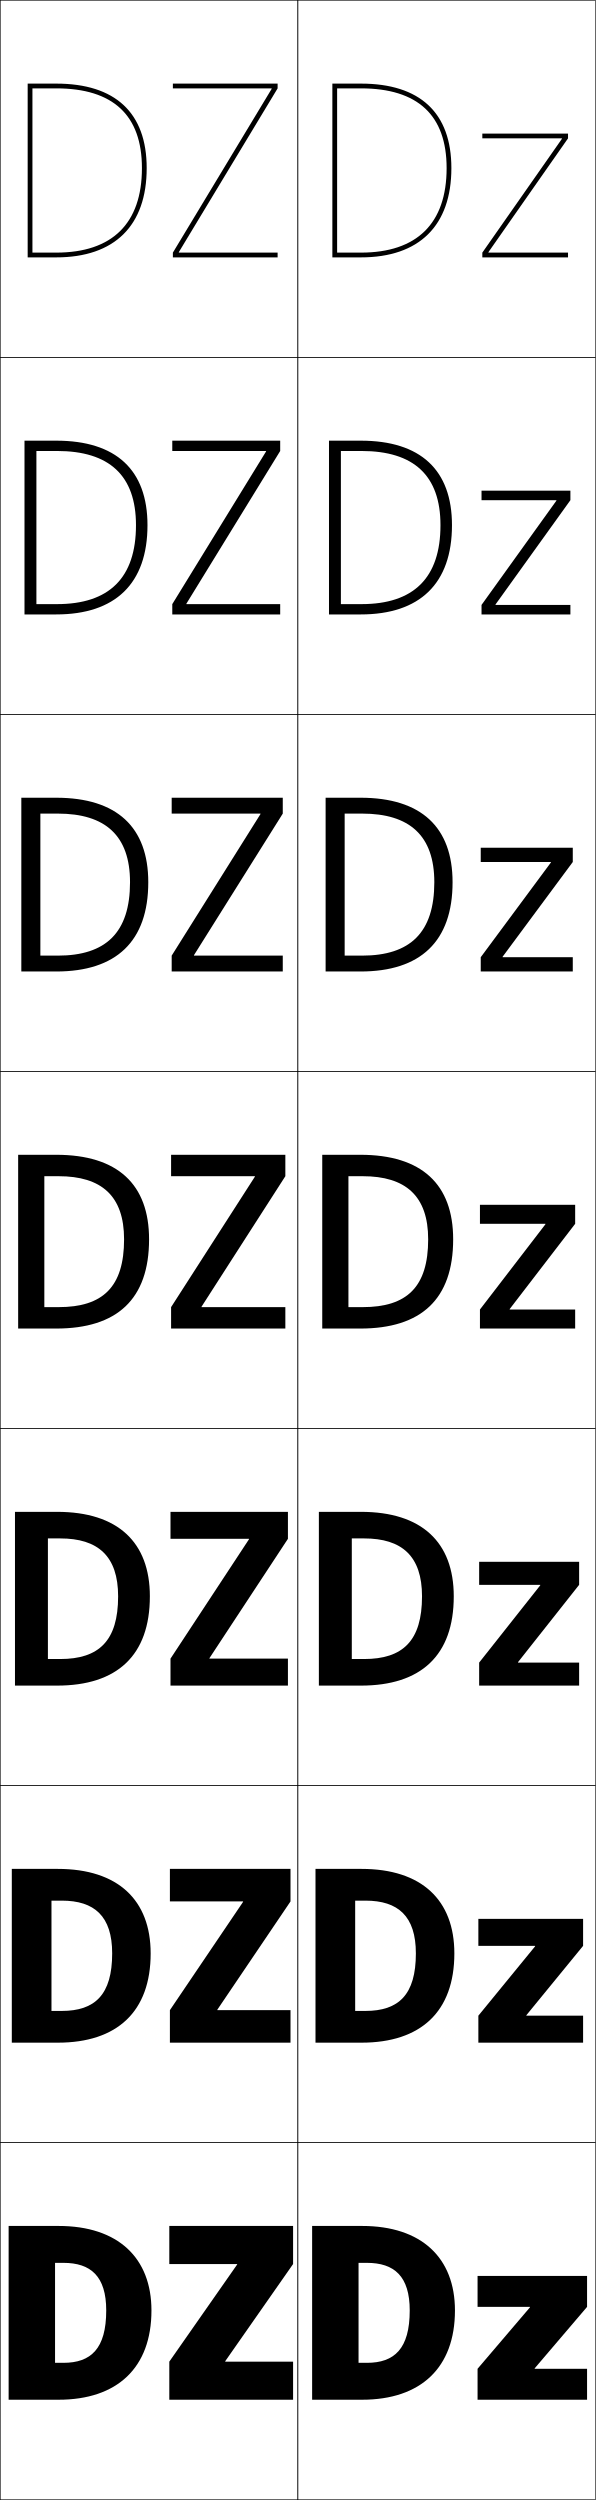
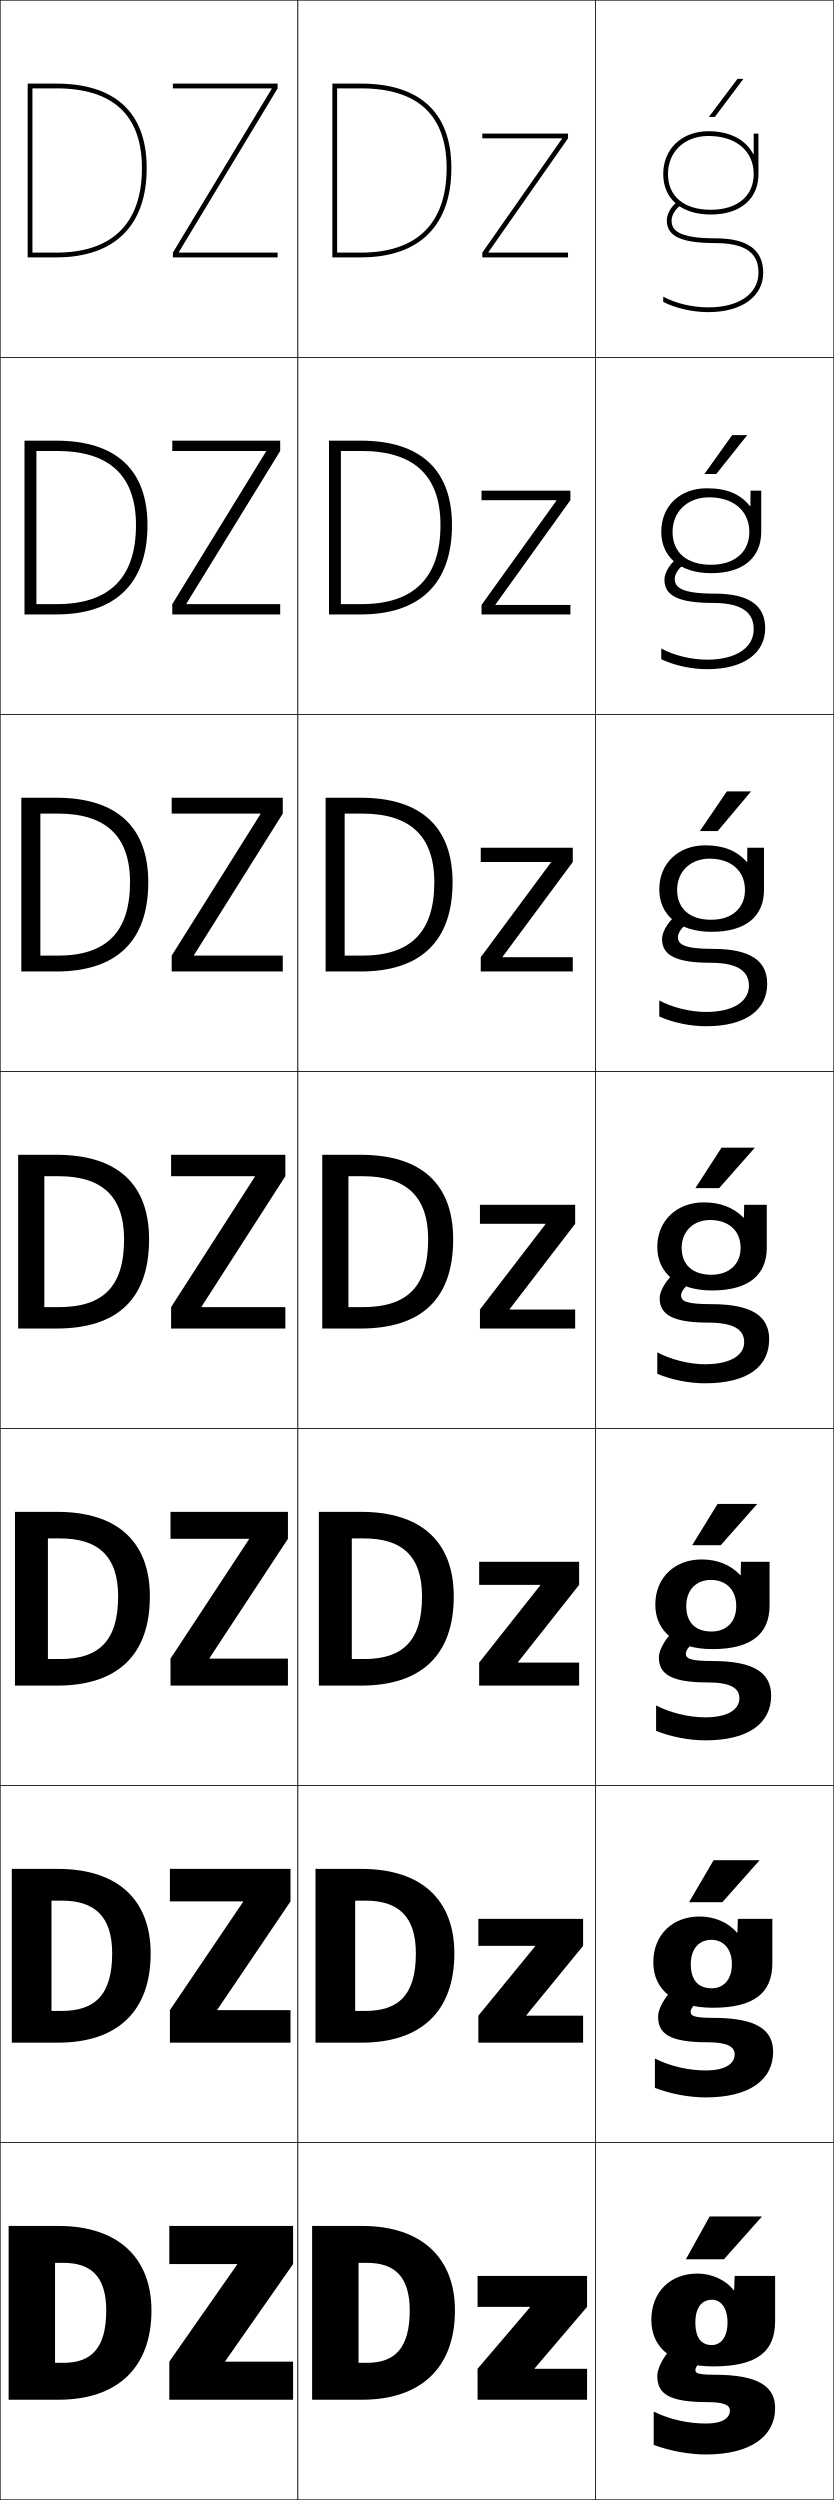
- <svg xmlns="http://www.w3.org/2000/svg" width="250.25" height="1050.25" viewBox="0 0 250.25 1050.25" overflow="visible" enable-background="new 0 0 250.25 1050.25" xml:space="preserve">
+ <svg xmlns="http://www.w3.org/2000/svg" width="350.25" height="1050.25" viewBox="0 0 350.25 1050.25" overflow="visible" enable-background="new 0 0 350.25 1050.25" xml:space="preserve">
  <g id="レイヤー1">
-     <g>
-       <rect x="0.125" y="0.125" fill="none" stroke="#000000" stroke-width="0.25" width="125" height="150" />
-       <rect x="0.125" y="150.125" fill="none" stroke="#000000" stroke-width="0.25" width="125" height="150" />
-       <rect x="0.125" y="300.125" fill="none" stroke="#000000" stroke-width="0.25" width="125" height="150" />
-       <rect x="0.125" y="450.125" fill="none" stroke="#000000" stroke-width="0.25" width="125" height="150" />
-       <rect x="0.125" y="600.125" fill="none" stroke="#000000" stroke-width="0.25" width="125" height="150" />
-       <rect x="0.125" y="750.125" fill="none" stroke="#000000" stroke-width="0.25" width="125" height="150" />
-       <rect x="0.125" y="900.125" fill="none" stroke="#000000" stroke-width="0.25" width="125" height="150" />
-       <rect x="125.125" y="0.125" fill="none" stroke="#000000" stroke-width="0.25" width="125" height="150" />
-       <rect x="125.125" y="150.125" fill="none" stroke="#000000" stroke-width="0.25" width="125" height="150" />
-       <rect x="125.125" y="300.125" fill="none" stroke="#000000" stroke-width="0.25" width="125" height="150" />
-       <rect x="125.125" y="450.125" fill="none" stroke="#000000" stroke-width="0.25" width="125" height="150" />
-       <rect x="125.125" y="600.125" fill="none" stroke="#000000" stroke-width="0.25" width="125" height="150" />
-       <rect x="125.125" y="750.125" fill="none" stroke="#000000" stroke-width="0.25" width="125" height="150" />
-       <rect x="125.125" y="900.125" fill="none" stroke="#000000" stroke-width="0.25" width="125" height="150" />
-     </g>
    <g>
      <g>
        <path d="M23.125,950.625v42h3.5c11.582,0,18-5.915,18-22h19c0,24.104-14.404,37.5-39,37.5h-21v-73h21       c24.977,0,39,13.411,39,35.5h-19c0-14.391-6.484-20-18-20H23.125z" />
        <polygon points="94.625,991.925 123.125,951.125 123.125,935.125 71.125,935.125 71.125,951.125 99.625,951.125        99.625,951.325 71.125,992.125 71.125,1008.125 123.125,1008.125 123.125,992.125 94.625,992.125 " />
      </g>
      <g>
        <path d="M25.958,844.792c13.91,0,21.167-6.756,21.167-24.167h16.167       c0,24.481-14.099,37.5-39,37.5H4.958v-73h19.333c25.268,0,39,13.091,39,35.5H47.125       c0-15.674-7.482-22.167-21.167-22.167H21.625v46.334H25.958z" />
        <polygon points="71.375,785.125 71.375,798.791 102.108,798.791 102.108,798.992 71.375,844.458        71.375,858.125 122.042,858.125 122.042,844.458 91.308,844.458 91.308,844.258        122.042,798.791 122.042,785.125 " />
      </g>
      <g>
        <path d="M25.292,696.958c16.237,0,24.333-7.596,24.333-26.333h13.333       c0,24.858-13.792,37.5-39,37.5H6.292v-73h17.667c25.56,0,39,12.771,39,35.5H49.625       c0-16.956-8.48-24.333-24.333-24.333H20.125v50.666H25.292z" />
        <polygon points="71.625,635.125 71.625,646.458 104.592,646.458 104.592,646.658 71.625,696.792        71.625,708.125 120.958,708.125 120.958,696.792 87.992,696.792 87.992,696.592        120.958,646.458 120.958,635.125 " />
      </g>
      <g>
        <path d="M24.625,549.125c18.564,0,27.5-8.437,27.5-28.5h10.5c0,25.236-13.486,37.5-39,37.5h-16v-73h16       c25.852,0,39,12.451,39,35.5h-10.5c0-18.239-9.479-26.5-27.5-26.5h-6v55H24.625z" />
        <polygon points="71.875,485.125 71.875,494.125 107.075,494.125 107.075,494.325 71.875,549.125 71.875,558.125        119.875,558.125 119.875,549.125 84.675,549.125 84.675,548.925 119.875,494.125 119.875,485.125 " />
      </g>
      <g>
        <path d="M16.958,341.792v59.667h7.333c20.226,0,30.333-9.717,30.333-30.833h7.667       c0,24.884-13.489,37.5-38.667,37.5H8.958v-73h14.667c25.521,0,38.667,12.393,38.667,35.5       h-7.667c0-19.569-10.356-28.833-30.333-28.833H16.958z" />
        <polygon points="109.425,341.991 72.125,401.458 72.125,408.125 118.792,408.125        118.792,401.458 81.491,401.458 81.491,401.258 118.792,341.792 118.792,335.125        72.125,335.125 72.125,341.792 109.425,341.792 " />
      </g>
      <g>
        <path d="M15.292,189.458v64.333h8.667c21.889,0,33.167-10.997,33.167-33.167h4.833       c0,24.533-13.492,37.5-38.333,37.5H10.292v-73H23.625c25.19,0,38.333,12.333,38.333,35.5       H57.125c0-20.9-11.234-31.167-33.167-31.167H15.292z" />
        <polygon points="111.775,189.659 72.375,253.792 72.375,258.125 117.708,258.125 117.708,253.792        78.309,253.792 78.309,253.591 117.708,189.458 117.708,185.125 72.375,185.125        72.375,189.458 111.775,189.458 " />
      </g>
      <g>
        <g>
          <path d="M13.625,37.125h10c23.889,0,36,11.27,36,33.5h2c0-23.226-13.141-35.5-38-35.5h-12v73h12        c24.506,0,38-13.319,38-37.5h-2c0,23.223-12.449,35.5-36,35.5h-10V37.125z" />
        </g>
        <polygon points="114.125,37.325 72.625,106.125 72.625,108.125 116.625,108.125 116.625,106.125 75.125,106.125        75.125,105.925 116.625,37.125 116.625,35.125 72.625,35.125 72.625,37.125 114.125,37.125 " />
      </g>
    </g>
    <g>
      <g>
        <g>
          <path d="M141.625,37.125h10c23.889,0,36,11.27,36,33.5h2c0-23.226-13.141-35.5-38-35.5h-12v73h12        c24.506,0,38-13.319,38-37.5h-2c0,23.223-12.449,35.5-36,35.5h-10V37.125z" />
        </g>
        <polygon points="236.055,58.325 202.625,106.125 202.625,108.125 238.625,108.125 238.625,106.125        205.195,106.125 205.195,105.926 238.625,58.125 238.625,56.125 202.625,56.125 202.625,58.125        236.055,58.125 " />
      </g>
      <g>
        <path d="M151.875,253.792c21.889,0,33.167-10.997,33.167-33.167H189.875       c0,24.533-13.492,37.5-38.333,37.5h-13.333v-73h13.333       c25.19,0,38.333,12.333,38.333,35.5h-4.833c0-20.9-11.234-31.167-33.167-31.167       h-8.667v64.333H151.875z" />
        <polygon points="202.292,206.125 239.625,206.125 239.625,210.125 208.171,253.926        208.171,254.125 239.625,254.125 239.625,258.125 202.292,258.125 202.292,254.125        233.745,210.325 233.745,210.125 202.292,210.125 " />
      </g>
      <g>
        <path d="M152.125,401.458c20.227,0,30.333-9.717,30.333-30.833H190.125       c0,24.884-13.489,37.5-38.667,37.5h-14.667v-73h14.667       c25.521,0,38.667,12.393,38.667,35.5h-7.667c0-19.57-10.356-28.833-30.333-28.833       h-7.333v59.667H152.125z" />
        <polygon points="201.958,356.125 240.625,356.125 240.625,362.125 211.148,401.926 211.148,402.125        240.625,402.125 240.625,408.125 201.958,408.125 201.958,402.125 231.435,362.325 231.435,362.125        201.958,362.125 " />
      </g>
      <g>
        <path d="M152.375,549.125c18.564,0,27.5-8.437,27.5-28.5h10.5c0,25.236-13.486,37.5-39,37.5h-16v-73h16       c25.852,0,39,12.451,39,35.5h-10.5c0-18.239-9.479-26.5-27.5-26.5h-6v55H152.375z" />
        <polygon points="201.625,506.125 241.625,506.125 241.625,514.125 214.125,549.926 214.125,550.125 241.625,550.125        241.625,558.125 201.625,558.125 201.625,550.125 229.125,514.325 229.125,514.125 201.625,514.125 " />
      </g>
      <g>
        <path d="M152.958,696.958c16.237,0,24.333-7.596,24.333-26.333H190.625       c0,24.858-13.793,37.5-39,37.5h-17.667v-73H151.625c25.56,0,39,12.771,39,35.5h-13.333       c0-16.956-8.481-24.334-24.333-24.334h-5.167v50.667H152.958z" />
        <polygon points="217.625,698.458 243.292,698.458 243.292,708.125 201.292,708.125        201.292,698.458 226.958,665.991 226.958,665.792 201.292,665.792 201.292,656.125        243.292,656.125 243.292,665.792 217.625,698.259 " />
      </g>
      <g>
        <path d="M153.542,844.792c13.91,0,21.167-6.756,21.167-24.167H190.875       c0,24.481-14.098,37.5-39,37.5h-19.333v-73H151.875c25.269,0,39,13.091,39,35.5h-16.167       c0-15.674-7.482-22.167-21.167-22.167h-4.333v46.334H153.542z" />
        <polygon points="221.125,846.792 244.958,846.792 244.958,858.125 200.958,858.125        200.958,846.792 224.792,817.658 224.792,817.458 200.958,817.458 200.958,806.125        244.958,806.125 244.958,817.458 221.125,846.593 " />
      </g>
      <g>
        <path d="M150.625,950.625v42h3.5c11.582,0,18-5.915,18-22h19c0,24.104-14.404,37.5-39,37.5h-21v-73h21       c24.977,0,39,13.411,39,35.5h-19c0-14.391-6.484-20-18-20H150.625z" />
        <polygon points="224.625,995.125 246.625,995.125 246.625,1008.125 200.625,1008.125 200.625,995.125 222.625,969.325        222.625,969.125 200.625,969.125 200.625,956.125 246.625,956.125 246.625,969.125 224.625,994.926 " />
      </g>
    </g>
+     <g>
+       <rect x="0.125" y="0.125" fill="none" stroke="#000000" stroke-width="0.25" width="125" height="150" />
+       <rect x="0.125" y="150.125" fill="none" stroke="#000000" stroke-width="0.25" width="125" height="150" />
+       <rect x="0.125" y="300.125" fill="none" stroke="#000000" stroke-width="0.25" width="125" height="150" />
+       <rect x="0.125" y="450.125" fill="none" stroke="#000000" stroke-width="0.25" width="125" height="150" />
+       <rect x="0.125" y="600.125" fill="none" stroke="#000000" stroke-width="0.25" width="125" height="150" />
+       <rect x="0.125" y="750.125" fill="none" stroke="#000000" stroke-width="0.25" width="125" height="150" />
+       <rect x="0.125" y="900.125" fill="none" stroke="#000000" stroke-width="0.25" width="125" height="150" />
+       <rect x="125.125" y="0.125" fill="none" stroke="#000000" stroke-width="0.25" width="125" height="150" />
+       <rect x="125.125" y="150.125" fill="none" stroke="#000000" stroke-width="0.25" width="125" height="150" />
+       <rect x="125.125" y="300.125" fill="none" stroke="#000000" stroke-width="0.25" width="125" height="150" />
+       <rect x="125.125" y="450.125" fill="none" stroke="#000000" stroke-width="0.25" width="125" height="150" />
+       <rect x="125.125" y="600.125" fill="none" stroke="#000000" stroke-width="0.25" width="125" height="150" />
+       <rect x="125.125" y="750.125" fill="none" stroke="#000000" stroke-width="0.25" width="125" height="150" />
+       <rect x="125.125" y="900.125" fill="none" stroke="#000000" stroke-width="0.25" width="125" height="150" />
+       <rect x="250.125" y="0.125" fill="none" stroke="#000000" stroke-width="0.25" width="100" height="150" />
+       <rect x="250.125" y="150.125" fill="none" stroke="#000000" stroke-width="0.25" width="100" height="150" />
+       <rect x="250.125" y="300.125" fill="none" stroke="#000000" stroke-width="0.25" width="100" height="150" />
+       <rect x="250.125" y="450.125" fill="none" stroke="#000000" stroke-width="0.25" width="100" height="150" />
+       <rect x="250.125" y="600.125" fill="none" stroke="#000000" stroke-width="0.25" width="100" height="150" />
+       <rect x="250.125" y="750.125" fill="none" stroke="#000000" stroke-width="0.25" width="100" height="150" />
+       <rect x="250.125" y="900.125" fill="none" stroke="#000000" stroke-width="0.25" width="100" height="150" />
+     </g>
+     <g>
+       <path d="M316.625,64.695V56.125h2v17c0,10.486-7.664,17-20,17c-12.336,0-20-6.514-20-17h2      c0,9.394,6.729,15,18,15c11.103,0,18-5.748,18-15c0-9.719-7.458-16-19-16      c-10.009,0-17,6.58-17,16h-2c0-10.598,7.813-18,19-18c9.065,0,15.632,3.581,18.8,9.57      H316.625z" />
+       <path d="M300.625,102.125c16.135,0,18,7.134,18,12.5c0,8.809-8.243,14.5-21,14.5      c-6.778,0-13.664-1.637-19-4.5v2.227c5.473,2.713,12.32,4.273,19,4.273      c14.222,0,23-6.782,23-16.5c0-9.31-6.123-14.5-20-14.5c-16.302,0-18.5-3.791-18.5-7.5      c0-2.09,1.537-4.748,3.576-6.182l-1.151-1.637      C281.986,86.611,280.125,89.9,280.125,92.625C280.125,99.284,286.256,102.125,300.625,102.125z" />
+     </g>
+     <g>
+       <g>
+         <path d="M299.125,966.125c-4.169,0-7,3.122-7,9.5l-18.5-1c0-11.783,7.962-19.5,19.375-19.5       c6.067,0,11.93,2.714,15.225,7h0.2l0.2-6h17v19c0,12.887-7.668,18.999-26,18.999       c-16.483,0-26-7.344-26-19.499l18.5,1c0,6.89,2.755,9.532,6.92,9.532       c3.612,0,6.58-3.027,6.58-9.532C305.625,969.298,302.634,966.125,299.125,966.125z" />
+         <path d="M325.625,1011.624c0-8.941-6.786-14-25.5-14c-6.893,0-8-0.628-8-2       c0-1.475,2.194-3.984,8-7.5l-11-7c-6.17,2.463-13,11.669-13,17c0,7.448,4.747,11,21,11       c7.028,0,9.5,1.284,9.5,3.5c0,3.215-3.089,5.5-10,5.5c-7.551,0-15.241-1.688-22-5v14       c6.96,2.557,14.952,4,22,4C315.404,1031.124,325.625,1023.436,325.625,1011.624z" />
+       </g>
+       <g>
+         <path d="M309.791,811.916l0.167-5.791h14.5v18.666c0,12.404-7.628,18.666-25,18.666       c-15.851,0-25-7.368-25-19.082l15.75,0.783c0,6.963,3.369,10.121,8.767,10.121       c4.899,0,8.483-3.491,8.483-10.121c0-6.699-3.77-10.233-8.583-10.233       c-5.171,0-8.667,3.689-8.667,10.233l-15.75-0.783c0-11.561,8.05-19.25,19.417-19.25       c6.347,0,12.08,2.493,15.716,6.791H309.791z" />
+         <path d="M324.791,861.958c0-9.16-6.869-14.251-25.083-14.251       c-8.15,0-9.583-0.829-9.583-2.583c0-1.511,2.082-4.063,7.343-7.278       l-9.353-6.11c-5.619,2.375-11.657,10.595-11.657,15.473       c0,7.19,4.875,10.749,20.75,10.749c8.315,0,11.417,1.825,11.417,5.084       c0,3.924-3.919,6.75-12.167,6.75c-7.16,0-14.933-1.771-21.333-5v12.333       c6.578,2.535,14.423,4,21.333,4C315.045,881.124,324.791,873.622,324.791,861.958z" />
+       </g>
+       <g>
+         <path d="M311.158,661.708l0.134-5.583h12v18.333c0,11.922-7.589,18.333-24,18.333       c-15.218,0-24-7.394-24-18.666l13,0.567       c0,7.036,3.982,10.71,10.613,10.71c6.187,0,10.387-3.956,10.387-10.71       c0-7.072-4.55-10.967-10.667-10.967c-6.174,0-10.333,4.257-10.333,10.967       L275.292,674.125c0-11.337,8.139-19,19.458-19c6.626,0,12.229,2.273,16.208,6.583       H311.158z" />
+         <path d="M323.958,712.291c0-9.378-6.953-14.5-24.667-14.5       c-9.409,0-11.167-1.032-11.167-3.166c0-1.547,1.969-4.143,6.686-7.058       l-7.706-5.22c-5.067,2.285-10.314,9.521-10.314,13.943c0,6.935,5.005,10.5,20.5,10.5       c9.603,0,13.333,2.366,13.333,6.667c0,4.634-4.75,8-14.333,8       c-6.769,0-14.625-1.853-20.667-5V727.125c6.196,2.514,13.894,4,20.667,4       C314.685,731.125,323.958,723.809,323.958,712.291z" />
+       </g>
+       <g>
+         <path d="M312.525,511.499L312.625,506.125h9.5v18c0,11.438-7.549,18-23,18       c-14.584,0-23-7.419-23-18.25l10.25,0.352c0,7.108,4.597,11.298,12.46,11.298       c7.474,0,12.29-4.42,12.29-11.298c0-7.445-5.328-11.701-12.75-11.701       c-7.176,0-12,4.824-12,11.701L276.125,523.875c0-11.114,8.227-18.75,19.5-18.75       c6.905,0,12.38,2.054,16.699,6.374H312.525z" />
+         <path d="M296.125,573.125c-6.377,0-14.315-1.935-20-5v9c5.813,2.493,13.364,4,20,4       c18.2,0,27-7.13,27-18.5c0-9.597-7.037-14.75-24.25-14.75c-10.667,0-12.75-1.234-12.75-3.75       c0-1.582,1.856-4.222,6.029-6.836l-6.059-4.329       C281.579,535.156,277.125,541.406,277.125,545.375c0,6.677,5.134,10.25,20.25,10.25       c10.891,0,15.25,2.906,15.25,8.25C312.625,569.218,307.045,573.125,296.125,573.125z" />
+       </g>
+     </g>
+     <g>
+       <path d="M313.958,356.125h7.001v17.667c0,11.121-7.588,17.667-22.001,17.667      c-13.835,0-22-7.117-22-17.833l7.5,0.234      c0,7.87,5.308,12.532,14.307,12.532c8.684,0,14.193-4.863,14.193-12.532      c0-8.203-6.038-13.134-14.833-13.134c-8.121,0-13.667,5.409-13.667,13.134      l-7.5-0.234c0-10.942,8.047-18.5,19.292-18.5c7.709,0,13.266,2.235,17.441,6.939      h0.2L313.958,356.125z" />
+       <path d="M296.625,425.125c-6.511,0-14.098-1.835-19.667-4.833v6.742      C282.658,429.601,289.975,431.125,296.625,431.125c16.874,0,25.667-7.014,25.667-17.833      c0-9.501-6.732-14.667-22.833-14.667c-12.545,0-14.667-2.087-14.667-5      c0-1.751,1.75-4.397,5.211-6.618l-4.423-3.431      c-3.865,2.066-7.455,7.329-7.455,10.882c0,6.671,5.466,10,20.333,10      c12.638,0,16.167,4.315,16.167,9.667C314.625,420.623,308.157,425.125,296.625,425.125z" />
+     </g>
+     <g>
+       <path d="M315.291,206.125h4.501v17.333c0,10.804-7.626,17.333-21,17.333      c-13.085,0-21-6.815-21-17.417l4.75,0.117      c0,8.632,6.018,13.766,16.153,13.766c9.893,0,16.096-5.306,16.096-13.766      c0-8.961-6.747-14.567-16.916-14.567c-9.065,0-15.333,5.995-15.333,14.567      l-4.75-0.117c0-10.771,7.867-18.25,19.083-18.25c8.512,0,14.152,2.417,18.183,7.504      h0.2L315.291,206.125z" />
+       <path d="M297.125,277.125c-6.645,0-13.881-1.736-19.333-4.667v4.484      C283.378,279.583,290.46,281.125,297.125,281.125c15.548,0,24.334-6.898,24.334-17.167      c0-9.405-6.428-14.583-21.417-14.583c-14.424,0-16.583-2.939-16.583-6.25      c0-1.92,1.644-4.572,4.394-6.4l-2.787-2.534      c-3.215,1.935-5.94,6.211-5.94,9.35c0,6.665,5.798,9.75,20.417,9.75      c14.386,0,17.083,5.725,17.083,11.083C316.625,272.028,309.27,277.125,297.125,277.125z" />
+     </g>
+     <g>
+       <polygon points="304.125,949.125 320.125,931.125 298.125,931.125 288.125,949.125 " />
+       <polygon points="299.791,781.458 289.458,799.125 303.458,799.125 319.125,781.458 " />
+       <polygon points="301.458,631.792 290.792,649.125 302.792,649.125 318.125,631.792 " />
+       <polygon points="303.125,482.125 292.125,499.125 302.125,499.125 317.125,482.125 " />
+       <polygon points="315.52,332.458 305.353,332.458 294.017,349.125 301.517,349.125 " />
+       <polygon points="313.916,182.792 307.582,182.792 295.911,199.125 300.909,199.125 " />
+       <polygon points="300.301,49.125 312.311,33.125 309.811,33.125 297.803,49.125 " />
+     </g>
  </g>
</svg>
